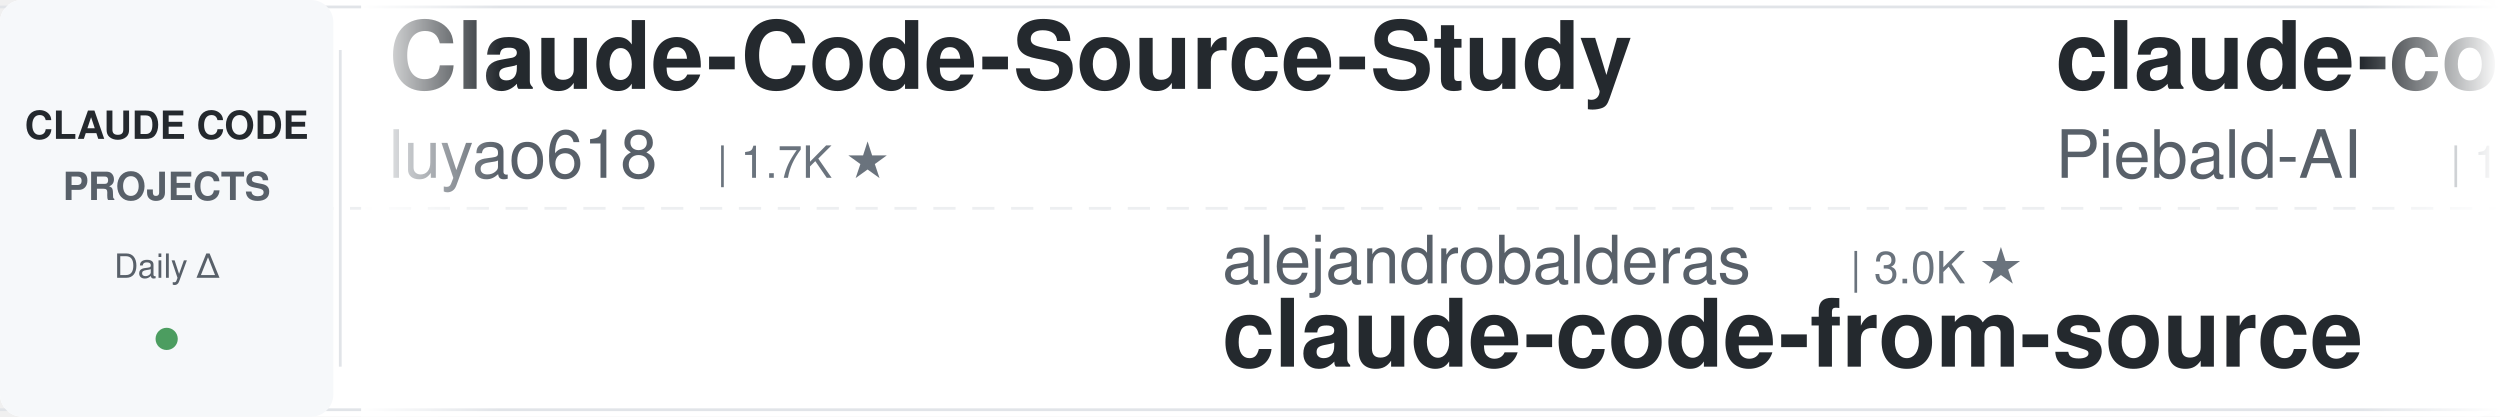
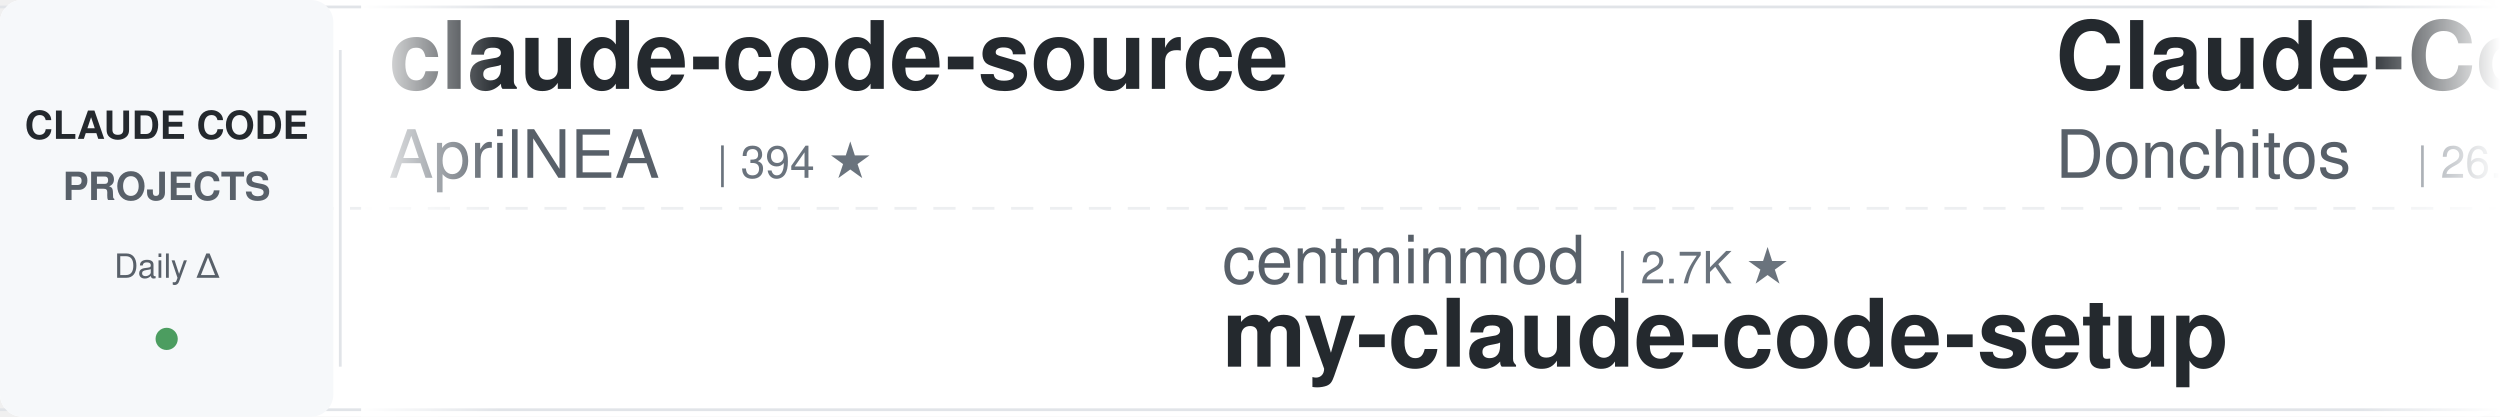
<svg xmlns="http://www.w3.org/2000/svg" width="900" height="150">
  <defs>
    <linearGradient id="leftFade" x1="0%" y1="0%" x2="100%" y2="0%">
      <stop offset="0%" style="stop-color:#ffffff;stop-opacity:1" />
      <stop offset="100%" style="stop-color:#ffffff;stop-opacity:0" />
    </linearGradient>
    <linearGradient id="rightFade" x1="0%" y1="0%" x2="100%" y2="0%">
      <stop offset="0%" style="stop-color:#ffffff;stop-opacity:0" />
      <stop offset="100%" style="stop-color:#ffffff;stop-opacity:1" />
    </linearGradient>
  </defs>
  <rect width="900" height="150" fill="#ffffff" rx="8" />
  <rect x="0" y="2" width="900" height="1" fill="#e1e4e8" />
  <rect x="0" y="147" width="900" height="1" fill="#e1e4e8" />
  <line x1="0" y1="75" x2="900" y2="75" stroke="#e1e4e8" stroke-width="1" stroke-dasharray="8 6" opacity="0.6" />
  <rect x="0" y="0" width="120" height="150" fill="#f6f8fa" rx="8" />
  <text x="60" y="50" font-family="-apple-system, BlinkMacSystemFont, 'Segoe UI', Helvetica, Arial, sans-serif" font-size="14" font-weight="600" fill="#24292e" text-anchor="middle">CLAUDE CODE</text>
  <text x="60" y="72" font-family="-apple-system, BlinkMacSystemFont, 'Segoe UI', Helvetica, Arial, sans-serif" font-size="14" font-weight="600" fill="#586069" text-anchor="middle">PROJECTS</text>
  <text x="60" y="100" font-family="-apple-system, BlinkMacSystemFont, 'Segoe UI', Helvetica, Arial, sans-serif" font-size="12" font-weight="500" fill="#586069" text-anchor="middle">Daily Δ</text>
  <circle cx="60" cy="122" r="4" fill="#22863a" opacity="0.8" />
  <rect x="122" y="18" width="1" height="114" fill="#e1e4e8" />
  <clipPath id="tickerClip">
    <rect x="130" y="0" width="770" height="150" />
  </clipPath>
  <g clip-path="url(#tickerClip)">
    <g id="tickerItems">
      <animateTransform attributeName="transform" attributeType="XML" type="translate" from="0 0" to="-3000 0" dur="54s" repeatCount="indefinite" />
      <g transform="translate(0, 0)">
-         <text x="140" y="32" font-family="-apple-system, BlinkMacSystemFont, 'Segoe UI', Helvetica, Arial, sans-serif" font-size="34" font-weight="600" fill="#24292e">Claude-Code-Source-Study</text>
-         <text x="140" y="64" font-family="-apple-system, BlinkMacSystemFont, 'Segoe UI', Helvetica, Arial, sans-serif" font-size="24" font-weight="400" fill="#586069">luyao618</text>
-         <text x="258" y="64" font-family="-apple-system, BlinkMacSystemFont, 'Segoe UI', Helvetica, Arial, sans-serif" font-size="16" font-weight="500" fill="#6a737d">| 1.7K ★</text>
+         <text x="140" y="32" font-family="-apple-system, BlinkMacSystemFont, 'Segoe UI', Helvetica, Arial, sans-serif" font-size="34" font-weight="600" fill="#24292e">claude-code-source</text>
+         <text x="140" y="64" font-family="-apple-system, BlinkMacSystemFont, 'Segoe UI', Helvetica, Arial, sans-serif" font-size="24" font-weight="400" fill="#586069">AprilNEA</text>
+         <text x="258" y="64" font-family="-apple-system, BlinkMacSystemFont, 'Segoe UI', Helvetica, Arial, sans-serif" font-size="16" font-weight="500" fill="#6a737d">| 394 ★</text>
      </g>
      <g transform="translate(300, 0)">
-         <text x="140" y="102" font-family="-apple-system, BlinkMacSystemFont, 'Segoe UI', Helvetica, Arial, sans-serif" font-size="24" font-weight="400" fill="#586069">alejandrobalderas</text>
-         <text x="366" y="102" font-family="-apple-system, BlinkMacSystemFont, 'Segoe UI', Helvetica, Arial, sans-serif" font-size="16" font-weight="500" fill="#6a737d">| 3.0K ★</text>
-         <text x="140" y="132" font-family="-apple-system, BlinkMacSystemFont, 'Segoe UI', Helvetica, Arial, sans-serif" font-size="34" font-weight="600" fill="#24292e">claude-code-from-source</text>
+         <text x="140" y="102" font-family="-apple-system, BlinkMacSystemFont, 'Segoe UI', Helvetica, Arial, sans-serif" font-size="24" font-weight="400" fill="#586069">centminmod</text>
+         <text x="282" y="102" font-family="-apple-system, BlinkMacSystemFont, 'Segoe UI', Helvetica, Arial, sans-serif" font-size="16" font-weight="500" fill="#6a737d">| 2.7K ★</text>
+         <text x="140" y="132" font-family="-apple-system, BlinkMacSystemFont, 'Segoe UI', Helvetica, Arial, sans-serif" font-size="34" font-weight="600" fill="#24292e">my-claude-code-setup</text>
      </g>
      <g transform="translate(600, 0)">
-         <text x="140" y="32" font-family="-apple-system, BlinkMacSystemFont, 'Segoe UI', Helvetica, Arial, sans-serif" font-size="34" font-weight="600" fill="#24292e">claude-code-system-promp...</text>
-         <text x="140" y="64" font-family="-apple-system, BlinkMacSystemFont, 'Segoe UI', Helvetica, Arial, sans-serif" font-size="24" font-weight="400" fill="#586069">Piebald-AI</text>
-         <text x="282" y="64" font-family="-apple-system, BlinkMacSystemFont, 'Segoe UI', Helvetica, Arial, sans-serif" font-size="16" font-weight="500" fill="#6a737d">| 12.9K ★</text>
+         <text x="140" y="32" font-family="-apple-system, BlinkMacSystemFont, 'Segoe UI', Helvetica, Arial, sans-serif" font-size="34" font-weight="600" fill="#24292e">Claude-Code-Game-Studios</text>
+         <text x="140" y="64" font-family="-apple-system, BlinkMacSystemFont, 'Segoe UI', Helvetica, Arial, sans-serif" font-size="24" font-weight="400" fill="#586069">Donchitos</text>
+         <text x="270" y="64" font-family="-apple-system, BlinkMacSystemFont, 'Segoe UI', Helvetica, Arial, sans-serif" font-size="16" font-weight="500" fill="#6a737d">| 26.8K ★</text>
      </g>
      <g transform="translate(900, 0)">
-         <text x="140" y="102" font-family="-apple-system, BlinkMacSystemFont, 'Segoe UI', Helvetica, Arial, sans-serif" font-size="24" font-weight="400" fill="#586069">kodu-ai</text>
-         <text x="246" y="102" font-family="-apple-system, BlinkMacSystemFont, 'Segoe UI', Helvetica, Arial, sans-serif" font-size="16" font-weight="500" fill="#6a737d">| 5.2K ★</text>
-         <text x="140" y="132" font-family="-apple-system, BlinkMacSystemFont, 'Segoe UI', Helvetica, Arial, sans-serif" font-size="34" font-weight="600" fill="#24292e">claude-coder</text>
+         <text x="140" y="102" font-family="-apple-system, BlinkMacSystemFont, 'Segoe UI', Helvetica, Arial, sans-serif" font-size="24" font-weight="400" fill="#586069">luyao618</text>
+         <text x="258" y="102" font-family="-apple-system, BlinkMacSystemFont, 'Segoe UI', Helvetica, Arial, sans-serif" font-size="16" font-weight="500" fill="#6a737d">| 1.7K ★</text>
+         <text x="140" y="132" font-family="-apple-system, BlinkMacSystemFont, 'Segoe UI', Helvetica, Arial, sans-serif" font-size="34" font-weight="600" fill="#24292e">Claude-Code-Source-Study</text>
      </g>
      <g transform="translate(1200, 0)">
-         <text x="140" y="32" font-family="-apple-system, BlinkMacSystemFont, 'Segoe UI', Helvetica, Arial, sans-serif" font-size="34" font-weight="600" fill="#24292e">free-claude-code</text>
-         <text x="140" y="64" font-family="-apple-system, BlinkMacSystemFont, 'Segoe UI', Helvetica, Arial, sans-serif" font-size="24" font-weight="400" fill="#586069">Alishahryar1</text>
-         <text x="306" y="64" font-family="-apple-system, BlinkMacSystemFont, 'Segoe UI', Helvetica, Arial, sans-serif" font-size="16" font-weight="500" fill="#6a737d">| 61.5K ★</text>
+         <text x="140" y="32" font-family="-apple-system, BlinkMacSystemFont, 'Segoe UI', Helvetica, Arial, sans-serif" font-size="34" font-weight="600" fill="#24292e">claude-code-spec-workflo...</text>
+         <text x="140" y="64" font-family="-apple-system, BlinkMacSystemFont, 'Segoe UI', Helvetica, Arial, sans-serif" font-size="24" font-weight="400" fill="#586069">Pimzino</text>
+         <text x="246" y="64" font-family="-apple-system, BlinkMacSystemFont, 'Segoe UI', Helvetica, Arial, sans-serif" font-size="16" font-weight="500" fill="#6a737d">| 3.9K ★</text>
      </g>
      <g transform="translate(1500, 0)">
-         <text x="140" y="102" font-family="-apple-system, BlinkMacSystemFont, 'Segoe UI', Helvetica, Arial, sans-serif" font-size="24" font-weight="400" fill="#586069">liuup</text>
-         <text x="222" y="102" font-family="-apple-system, BlinkMacSystemFont, 'Segoe UI', Helvetica, Arial, sans-serif" font-size="16" font-weight="500" fill="#6a737d">| 4.0K ★</text>
-         <text x="140" y="132" font-family="-apple-system, BlinkMacSystemFont, 'Segoe UI', Helvetica, Arial, sans-serif" font-size="34" font-weight="600" fill="#24292e">claude-code-analysis</text>
+         <text x="140" y="102" font-family="-apple-system, BlinkMacSystemFont, 'Segoe UI', Helvetica, Arial, sans-serif" font-size="24" font-weight="400" fill="#586069">diet103</text>
+         <text x="246" y="102" font-family="-apple-system, BlinkMacSystemFont, 'Segoe UI', Helvetica, Arial, sans-serif" font-size="16" font-weight="500" fill="#6a737d">| 10.0K ★</text>
+         <text x="140" y="132" font-family="-apple-system, BlinkMacSystemFont, 'Segoe UI', Helvetica, Arial, sans-serif" font-size="34" font-weight="600" fill="#24292e">claude-code-infrastructu...</text>
      </g>
      <g transform="translate(1800, 0)">
-         <text x="140" y="32" font-family="-apple-system, BlinkMacSystemFont, 'Segoe UI', Helvetica, Arial, sans-serif" font-size="34" font-weight="600" fill="#24292e">claude-code-base-action</text>
-         <text x="140" y="64" font-family="-apple-system, BlinkMacSystemFont, 'Segoe UI', Helvetica, Arial, sans-serif" font-size="24" font-weight="400" fill="#586069">anthropics</text>
-         <text x="282" y="64" font-family="-apple-system, BlinkMacSystemFont, 'Segoe UI', Helvetica, Arial, sans-serif" font-size="16" font-weight="500" fill="#6a737d">| 1.0K ★</text>
+         <text x="140" y="32" font-family="-apple-system, BlinkMacSystemFont, 'Segoe UI', Helvetica, Arial, sans-serif" font-size="34" font-weight="600" fill="#24292e">ClaudeCodeAgents</text>
+         <text x="140" y="64" font-family="-apple-system, BlinkMacSystemFont, 'Segoe UI', Helvetica, Arial, sans-serif" font-size="24" font-weight="400" fill="#586069">darcyegb</text>
+         <text x="258" y="64" font-family="-apple-system, BlinkMacSystemFont, 'Segoe UI', Helvetica, Arial, sans-serif" font-size="16" font-weight="500" fill="#6a737d">| 777 ★</text>
      </g>
      <g transform="translate(2100, 0)">
-         <text x="140" y="102" font-family="-apple-system, BlinkMacSystemFont, 'Segoe UI', Helvetica, Arial, sans-serif" font-size="24" font-weight="400" fill="#586069">Windy3f3f3f3f</text>
-         <text x="318" y="102" font-family="-apple-system, BlinkMacSystemFont, 'Segoe UI', Helvetica, Arial, sans-serif" font-size="16" font-weight="500" fill="#6a737d">| 3.8K ★</text>
-         <text x="140" y="132" font-family="-apple-system, BlinkMacSystemFont, 'Segoe UI', Helvetica, Arial, sans-serif" font-size="34" font-weight="600" fill="#24292e">how-claude-code-works</text>
+         <text x="140" y="102" font-family="-apple-system, BlinkMacSystemFont, 'Segoe UI', Helvetica, Arial, sans-serif" font-size="24" font-weight="400" fill="#586069">asgeirtj</text>
+         <text x="258" y="102" font-family="-apple-system, BlinkMacSystemFont, 'Segoe UI', Helvetica, Arial, sans-serif" font-size="16" font-weight="500" fill="#6a737d">| 69.9K ★</text>
+         <text x="140" y="132" font-family="-apple-system, BlinkMacSystemFont, 'Segoe UI', Helvetica, Arial, sans-serif" font-size="34" font-weight="600" fill="#24292e">system_prompts_leaks</text>
      </g>
      <g transform="translate(2400, 0)">
-         <text x="140" y="32" font-family="-apple-system, BlinkMacSystemFont, 'Segoe UI', Helvetica, Arial, sans-serif" font-size="34" font-weight="600" fill="#24292e">sc-claude-code-files</text>
-         <text x="140" y="64" font-family="-apple-system, BlinkMacSystemFont, 'Segoe UI', Helvetica, Arial, sans-serif" font-size="24" font-weight="400" fill="#586069">https-deeplearning-ai</text>
-         <text x="414" y="64" font-family="-apple-system, BlinkMacSystemFont, 'Segoe UI', Helvetica, Arial, sans-serif" font-size="16" font-weight="500" fill="#6a737d">| 557 ★</text>
+         <text x="140" y="32" font-family="-apple-system, BlinkMacSystemFont, 'Segoe UI', Helvetica, Arial, sans-serif" font-size="34" font-weight="600" fill="#24292e">Dive-into-Claude-Code</text>
+         <text x="140" y="64" font-family="-apple-system, BlinkMacSystemFont, 'Segoe UI', Helvetica, Arial, sans-serif" font-size="24" font-weight="400" fill="#586069">VILA-Lab</text>
+         <text x="258" y="64" font-family="-apple-system, BlinkMacSystemFont, 'Segoe UI', Helvetica, Arial, sans-serif" font-size="16" font-weight="500" fill="#6a737d">| 2.2K ★</text>
      </g>
      <g transform="translate(2700, 0)">
-         <text x="140" y="102" font-family="-apple-system, BlinkMacSystemFont, 'Segoe UI', Helvetica, Arial, sans-serif" font-size="24" font-weight="400" fill="#586069">Chachamaru127</text>
-         <text x="318" y="102" font-family="-apple-system, BlinkMacSystemFont, 'Segoe UI', Helvetica, Arial, sans-serif" font-size="16" font-weight="500" fill="#6a737d">| 3.2K ★</text>
-         <text x="140" y="132" font-family="-apple-system, BlinkMacSystemFont, 'Segoe UI', Helvetica, Arial, sans-serif" font-size="34" font-weight="600" fill="#24292e">claude-code-harness</text>
+         <text x="140" y="102" font-family="-apple-system, BlinkMacSystemFont, 'Segoe UI', Helvetica, Arial, sans-serif" font-size="24" font-weight="400" fill="#586069">Cranot</text>
+         <text x="234" y="102" font-family="-apple-system, BlinkMacSystemFont, 'Segoe UI', Helvetica, Arial, sans-serif" font-size="16" font-weight="500" fill="#6a737d">| 2.9K ★</text>
+         <text x="140" y="132" font-family="-apple-system, BlinkMacSystemFont, 'Segoe UI', Helvetica, Arial, sans-serif" font-size="34" font-weight="600" fill="#24292e">claude-code-guide</text>
      </g>
      <g transform="translate(3000, 0)">
-         <text x="140" y="32" font-family="-apple-system, BlinkMacSystemFont, 'Segoe UI', Helvetica, Arial, sans-serif" font-size="34" font-weight="600" fill="#24292e">Claude-Code-Source-Study</text>
-         <text x="140" y="64" font-family="-apple-system, BlinkMacSystemFont, 'Segoe UI', Helvetica, Arial, sans-serif" font-size="24" font-weight="400" fill="#586069">luyao618</text>
-         <text x="258" y="64" font-family="-apple-system, BlinkMacSystemFont, 'Segoe UI', Helvetica, Arial, sans-serif" font-size="16" font-weight="500" fill="#6a737d">| 1.7K ★</text>
+         <text x="140" y="32" font-family="-apple-system, BlinkMacSystemFont, 'Segoe UI', Helvetica, Arial, sans-serif" font-size="34" font-weight="600" fill="#24292e">claude-code-source</text>
+         <text x="140" y="64" font-family="-apple-system, BlinkMacSystemFont, 'Segoe UI', Helvetica, Arial, sans-serif" font-size="24" font-weight="400" fill="#586069">AprilNEA</text>
+         <text x="258" y="64" font-family="-apple-system, BlinkMacSystemFont, 'Segoe UI', Helvetica, Arial, sans-serif" font-size="16" font-weight="500" fill="#6a737d">| 394 ★</text>
      </g>
      <g transform="translate(3300, 0)">
-         <text x="140" y="102" font-family="-apple-system, BlinkMacSystemFont, 'Segoe UI', Helvetica, Arial, sans-serif" font-size="24" font-weight="400" fill="#586069">alejandrobalderas</text>
-         <text x="366" y="102" font-family="-apple-system, BlinkMacSystemFont, 'Segoe UI', Helvetica, Arial, sans-serif" font-size="16" font-weight="500" fill="#6a737d">| 3.0K ★</text>
-         <text x="140" y="132" font-family="-apple-system, BlinkMacSystemFont, 'Segoe UI', Helvetica, Arial, sans-serif" font-size="34" font-weight="600" fill="#24292e">claude-code-from-source</text>
+         <text x="140" y="102" font-family="-apple-system, BlinkMacSystemFont, 'Segoe UI', Helvetica, Arial, sans-serif" font-size="24" font-weight="400" fill="#586069">centminmod</text>
+         <text x="282" y="102" font-family="-apple-system, BlinkMacSystemFont, 'Segoe UI', Helvetica, Arial, sans-serif" font-size="16" font-weight="500" fill="#6a737d">| 2.7K ★</text>
+         <text x="140" y="132" font-family="-apple-system, BlinkMacSystemFont, 'Segoe UI', Helvetica, Arial, sans-serif" font-size="34" font-weight="600" fill="#24292e">my-claude-code-setup</text>
      </g>
      <g transform="translate(3600, 0)">
-         <text x="140" y="32" font-family="-apple-system, BlinkMacSystemFont, 'Segoe UI', Helvetica, Arial, sans-serif" font-size="34" font-weight="600" fill="#24292e">claude-code-system-promp...</text>
-         <text x="140" y="64" font-family="-apple-system, BlinkMacSystemFont, 'Segoe UI', Helvetica, Arial, sans-serif" font-size="24" font-weight="400" fill="#586069">Piebald-AI</text>
-         <text x="282" y="64" font-family="-apple-system, BlinkMacSystemFont, 'Segoe UI', Helvetica, Arial, sans-serif" font-size="16" font-weight="500" fill="#6a737d">| 12.9K ★</text>
+         <text x="140" y="32" font-family="-apple-system, BlinkMacSystemFont, 'Segoe UI', Helvetica, Arial, sans-serif" font-size="34" font-weight="600" fill="#24292e">Claude-Code-Game-Studios</text>
+         <text x="140" y="64" font-family="-apple-system, BlinkMacSystemFont, 'Segoe UI', Helvetica, Arial, sans-serif" font-size="24" font-weight="400" fill="#586069">Donchitos</text>
+         <text x="270" y="64" font-family="-apple-system, BlinkMacSystemFont, 'Segoe UI', Helvetica, Arial, sans-serif" font-size="16" font-weight="500" fill="#6a737d">| 26.8K ★</text>
      </g>
      <g transform="translate(3900, 0)">
-         <text x="140" y="102" font-family="-apple-system, BlinkMacSystemFont, 'Segoe UI', Helvetica, Arial, sans-serif" font-size="24" font-weight="400" fill="#586069">kodu-ai</text>
-         <text x="246" y="102" font-family="-apple-system, BlinkMacSystemFont, 'Segoe UI', Helvetica, Arial, sans-serif" font-size="16" font-weight="500" fill="#6a737d">| 5.2K ★</text>
-         <text x="140" y="132" font-family="-apple-system, BlinkMacSystemFont, 'Segoe UI', Helvetica, Arial, sans-serif" font-size="34" font-weight="600" fill="#24292e">claude-coder</text>
+         <text x="140" y="102" font-family="-apple-system, BlinkMacSystemFont, 'Segoe UI', Helvetica, Arial, sans-serif" font-size="24" font-weight="400" fill="#586069">luyao618</text>
+         <text x="258" y="102" font-family="-apple-system, BlinkMacSystemFont, 'Segoe UI', Helvetica, Arial, sans-serif" font-size="16" font-weight="500" fill="#6a737d">| 1.7K ★</text>
+         <text x="140" y="132" font-family="-apple-system, BlinkMacSystemFont, 'Segoe UI', Helvetica, Arial, sans-serif" font-size="34" font-weight="600" fill="#24292e">Claude-Code-Source-Study</text>
      </g>
    </g>
  </g>
  <rect x="130" y="0" width="50" height="150" fill="url(#leftFade)" />
  <rect x="850" y="0" width="50" height="150" fill="url(#rightFade)" />
</svg>
